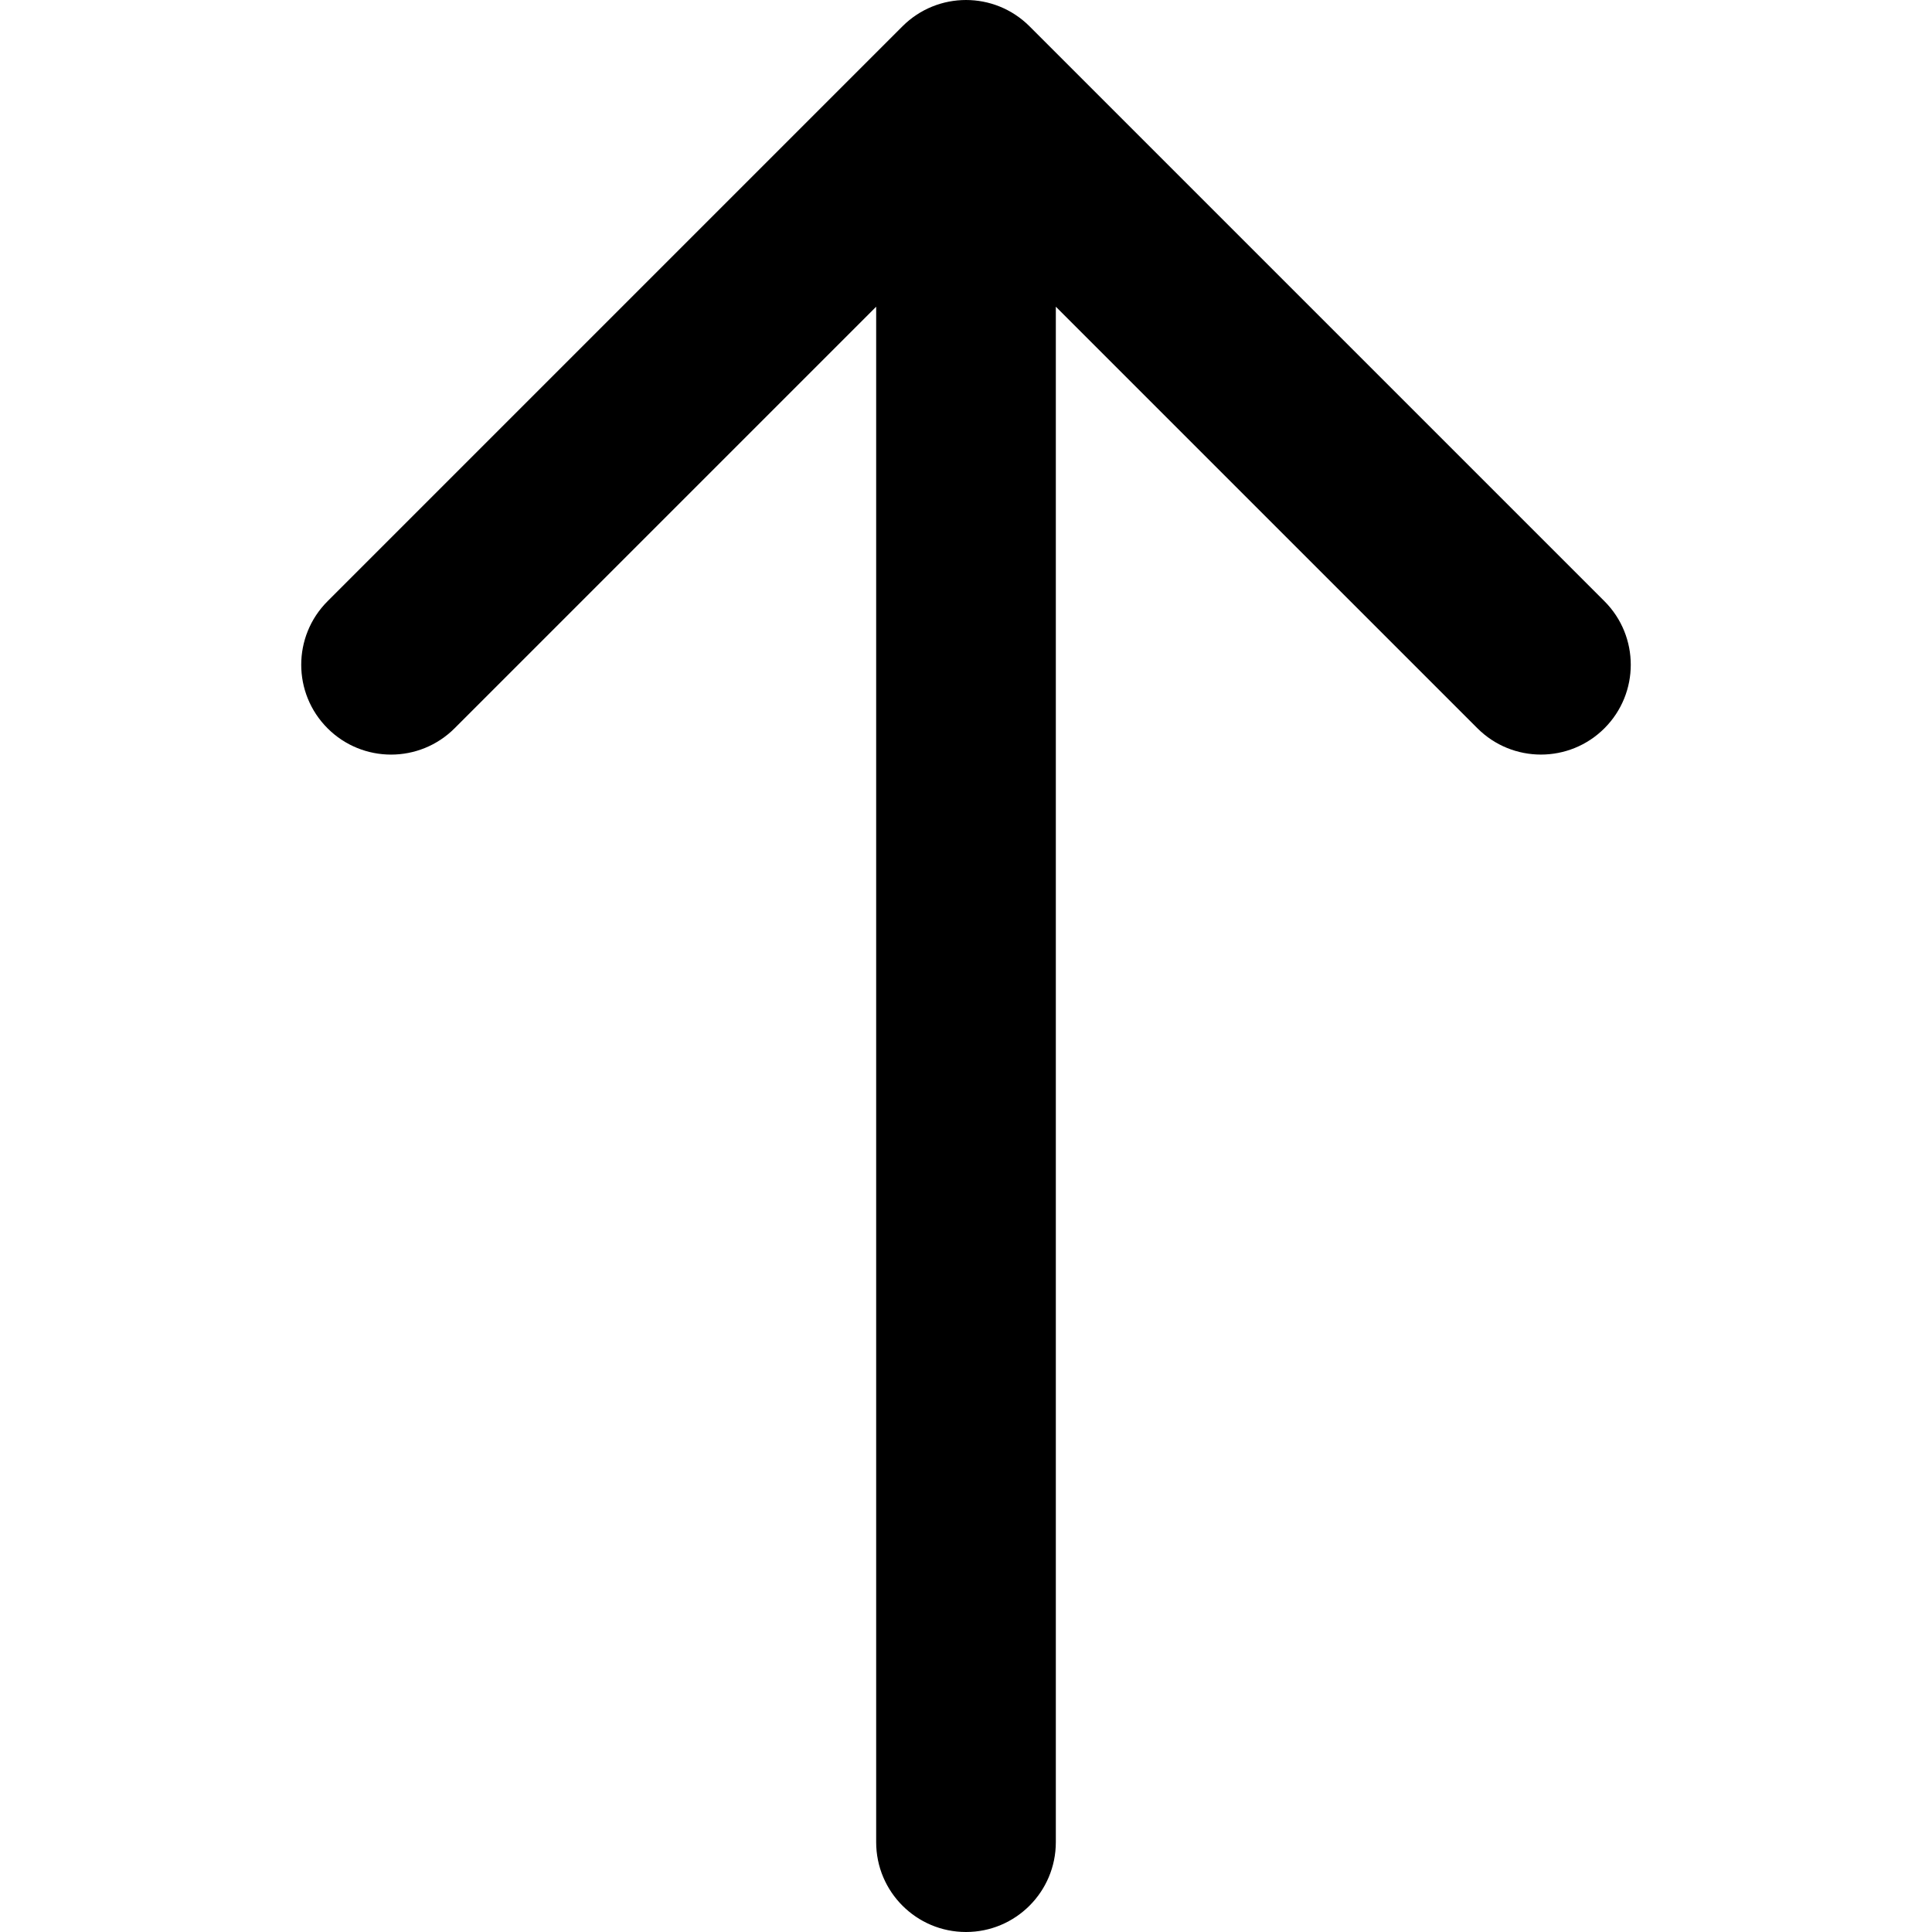
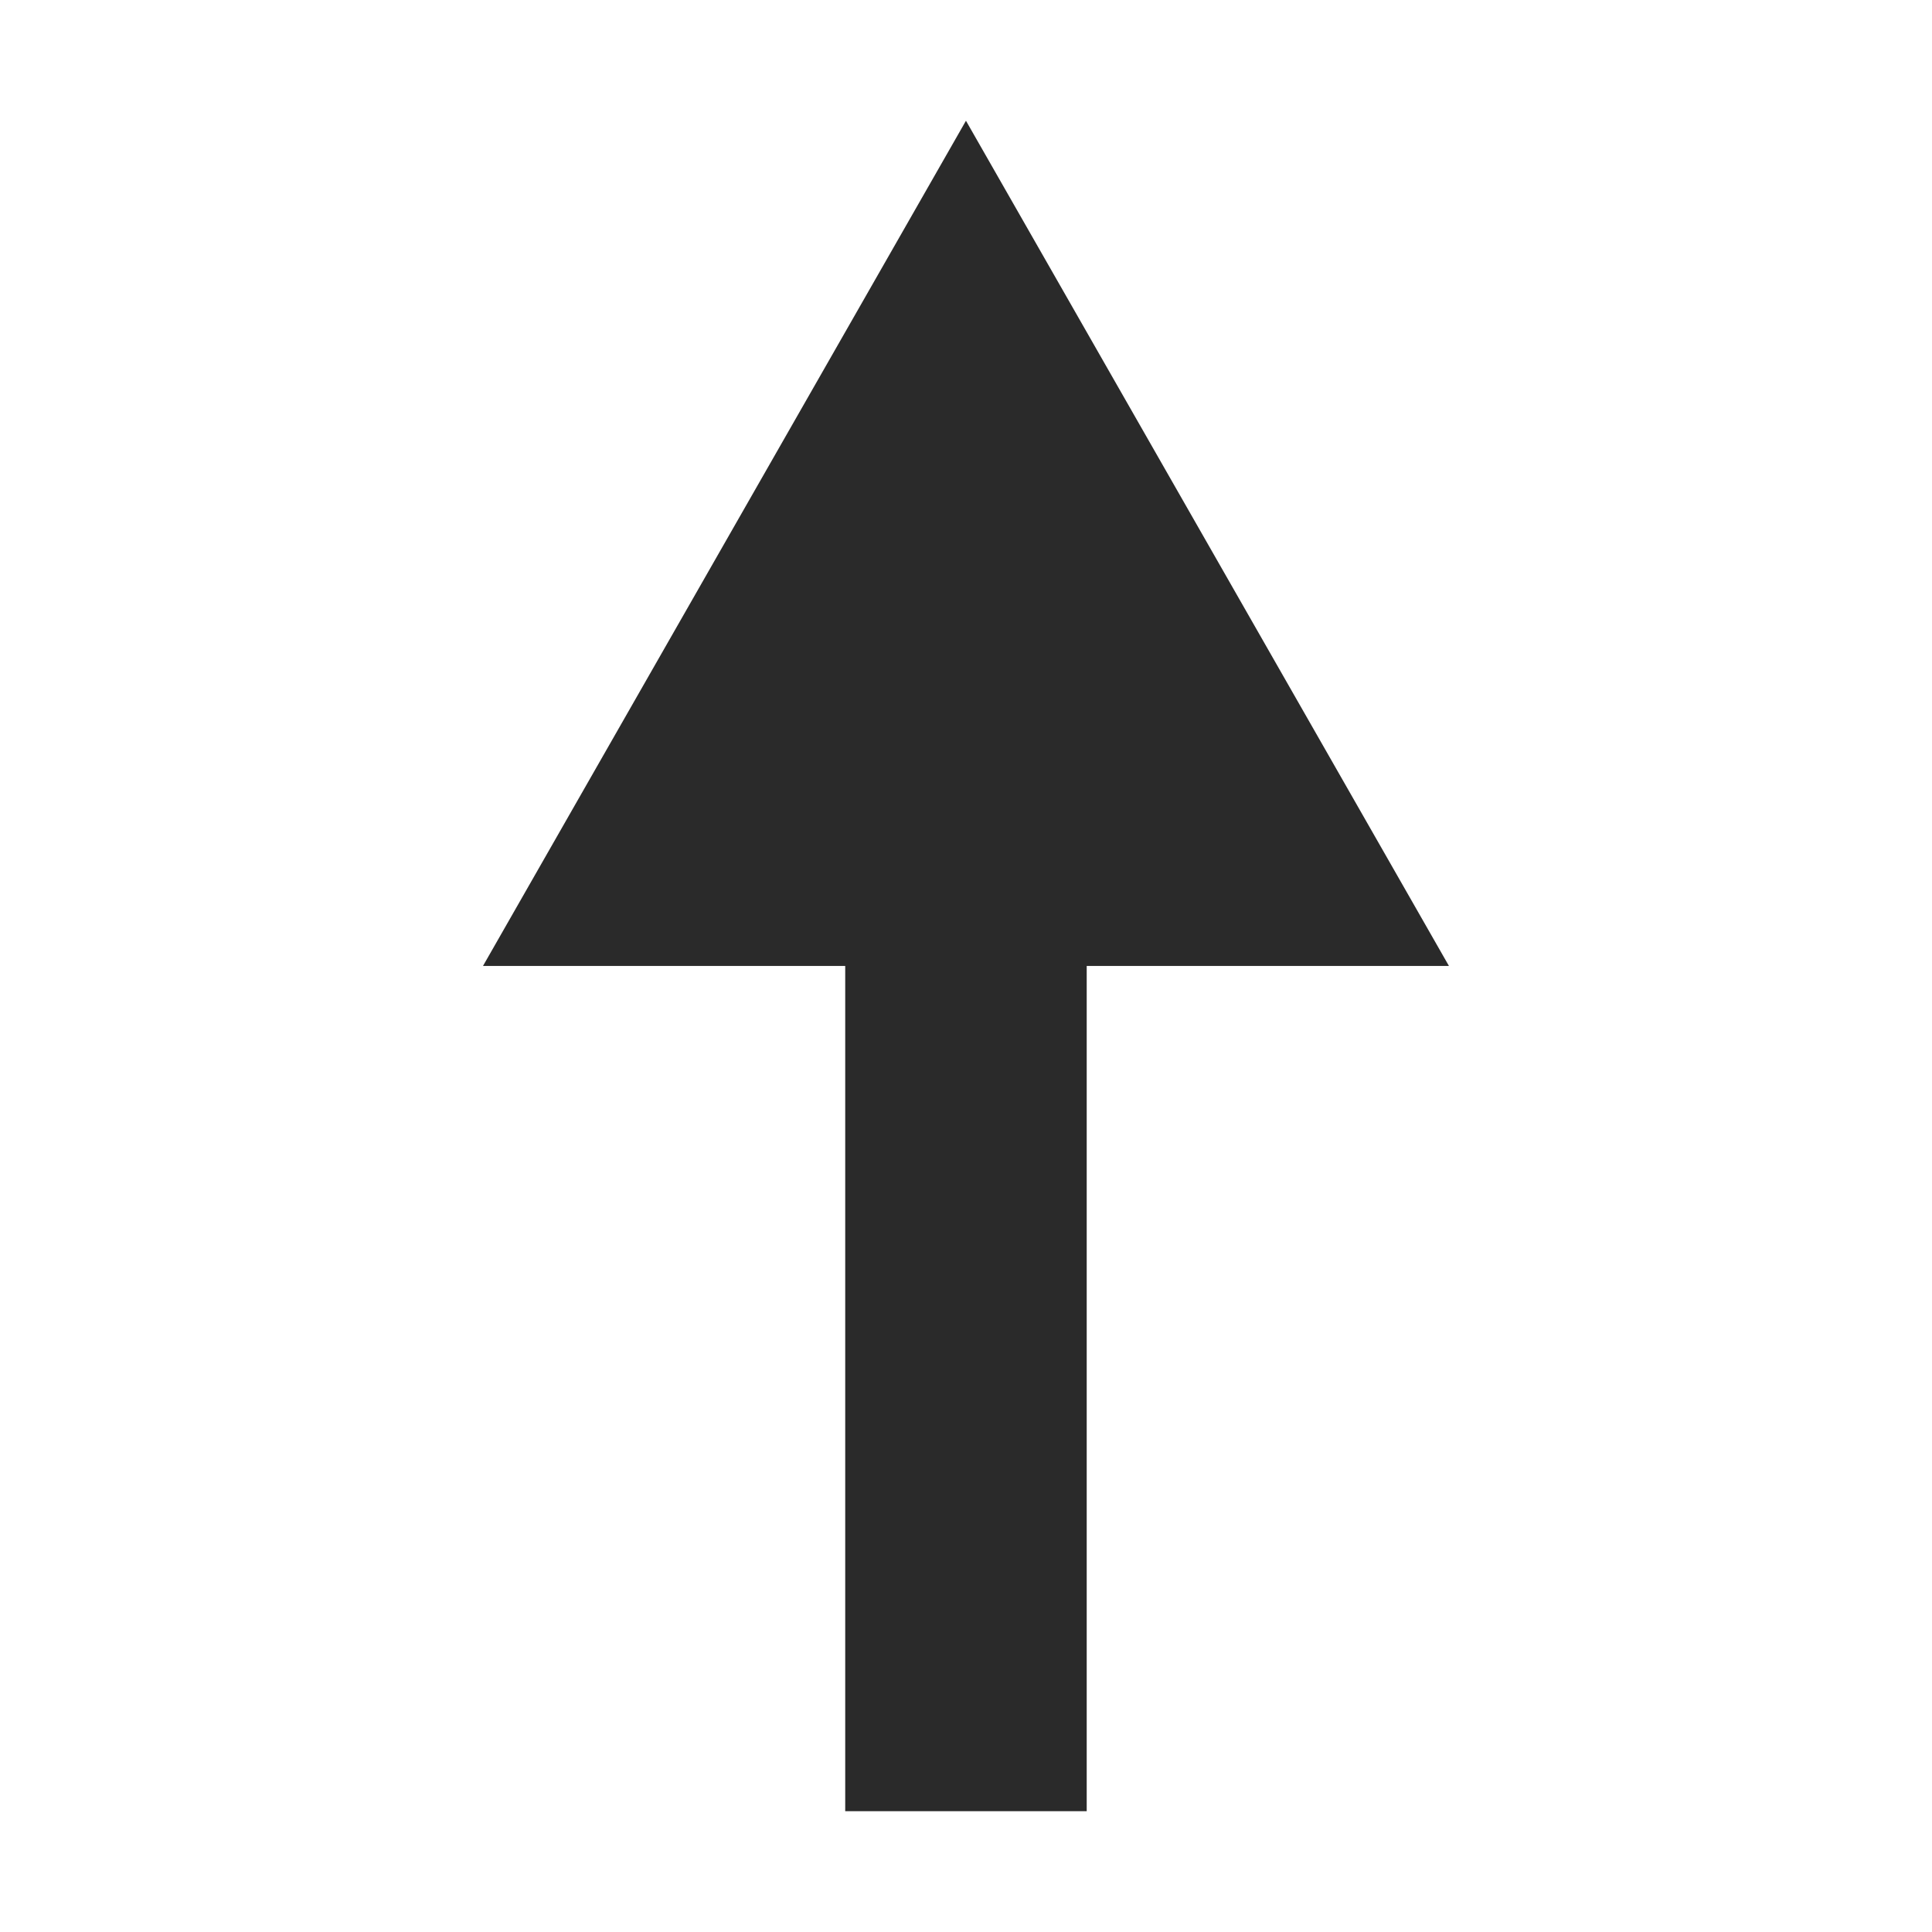
- <svg xmlns="http://www.w3.org/2000/svg" version="1.1" id="Capa_1" x="0px" y="0px" width="268.831px" height="268.832px" viewBox="0 0 268.831 268.832" style="enable-background:new 0 0 268.831 268.832;" xml:space="preserve">
-   <g>
-     <path d="M223.255,83.659l-80-79.998c-4.881-4.881-12.797-4.881-17.678,0l-80,80c-4.883,4.882-4.883,12.796,0,17.678   c2.439,2.44,5.64,3.661,8.839,3.661s6.397-1.221,8.839-3.661l58.661-58.661v213.654c0,6.903,5.597,12.5,12.5,12.5   c6.901,0,12.5-5.597,12.5-12.5V42.677l58.661,58.659c4.883,4.881,12.797,4.881,17.678,0   C228.137,96.455,228.137,88.541,223.255,83.659z" />
+ <svg xmlns="http://www.w3.org/2000/svg" width="32" height="32" viewBox="0 0 8.467 8.467" version="1.1" id="svg1475">
+   <defs id="defs1469" />
+   <g id="layer1" transform="translate(0,-288.5333)">
+     <path style="opacity:1;vector-effect:none;fill:#2a2a2a;fill-opacity:1;stroke:none;stroke-width:3;stroke-linecap:round;stroke-linejoin:miter;stroke-miterlimit:4;stroke-dasharray:none;stroke-dashoffset:0;stroke-opacity:1" d="M 16,2 8,16 h 6 v 14 h 4 V 16 h 6 z" transform="matrix(0.2645833,0,0,0.2645833,0,288.5333)" id="rect2066" />
  </g>
-   <g>
- </g>
-   <g>
- </g>
-   <g>
- </g>
-   <g>
- </g>
-   <g>
- </g>
-   <g>
- </g>
-   <g>
- </g>
-   <g>
- </g>
-   <g>
- </g>
-   <g>
- </g>
-   <g>
- </g>
-   <g>
- </g>
-   <g>
- </g>
-   <g>
- </g>
-   <g>
- </g>
</svg>
